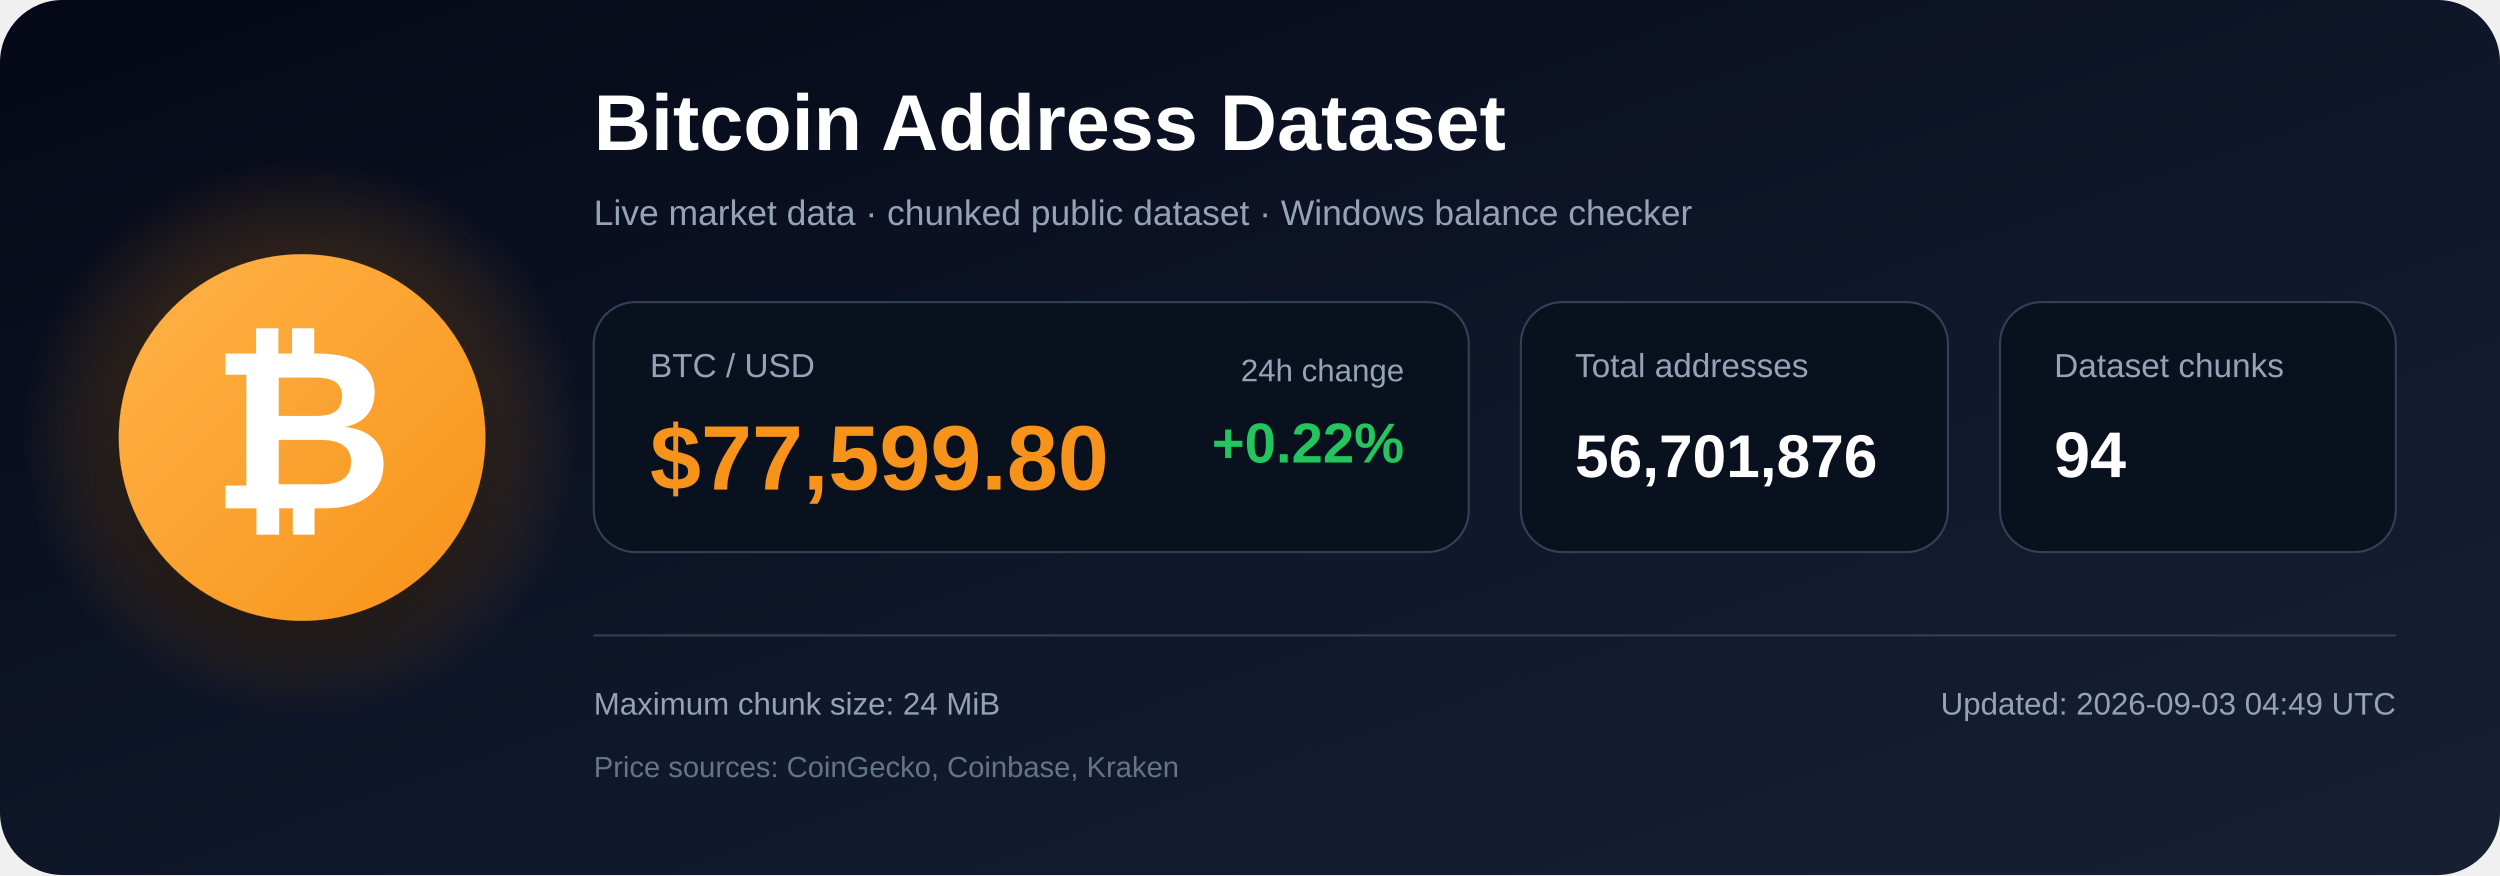
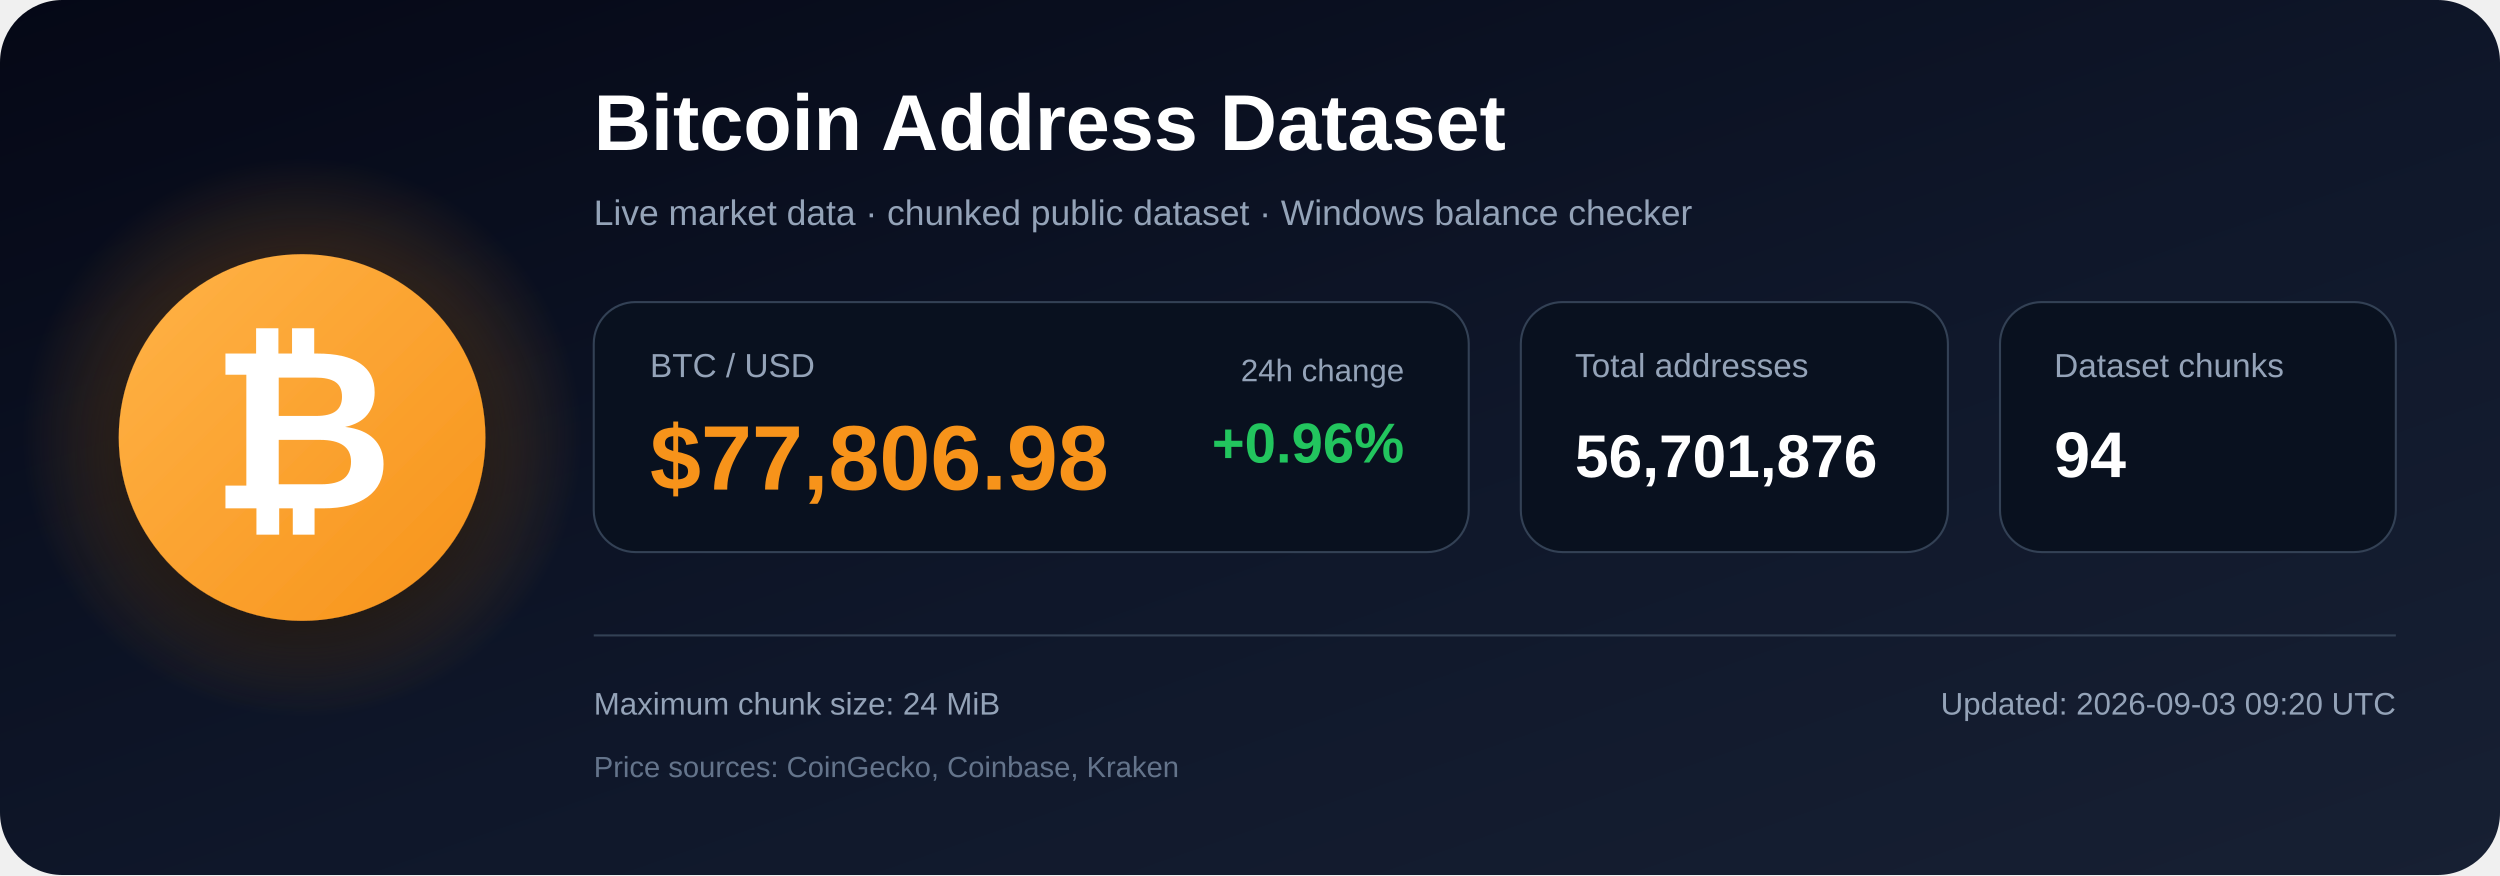
<svg xmlns="http://www.w3.org/2000/svg" width="1200" height="420" viewBox="0 0 1200 420" role="img" aria-labelledby="title description">
  <defs>
    <linearGradient id="bg" x1="0" y1="0" x2="1" y2="1">
      <stop offset="0%" stop-color="#050816" />
      <stop offset="55%" stop-color="#0f172a" />
      <stop offset="100%" stop-color="#172033" />
    </linearGradient>
    <radialGradient id="glow">
      <stop offset="0%" stop-color="#f7931a" stop-opacity=".48" />
      <stop offset="100%" stop-color="#f7931a" stop-opacity="0" />
    </radialGradient>
    <linearGradient id="orange" x1="0" y1="0" x2="1" y2="1">
      <stop offset="0%" stop-color="#ffb347" />
      <stop offset="100%" stop-color="#f7931a" />
    </linearGradient>
    <filter id="shadow" x="-40%" y="-40%" width="180%" height="180%">
      <feDropShadow dx="0" dy="12" stdDeviation="18" flood-color="#000000" flood-opacity=".50" />
    </filter>
  </defs>
  <rect width="1200" height="420" rx="30" fill="url(#bg)" />
  <circle cx="145" cy="210" r="135" fill="url(#glow)" />
  <circle cx="145" cy="210" r="88" fill="url(#orange)" filter="url(#shadow)" />
  <text x="145" y="244" text-anchor="middle" font-family="Arial, Helvetica, sans-serif" font-size="108" font-weight="700" fill="#ffffff">₿</text>
  <text x="285" y="72" font-family="Arial, Helvetica, sans-serif" font-size="38" font-weight="700" fill="#ffffff">
    Bitcoin Address Dataset
  </text>
  <text x="285" y="108" font-family="Arial, Helvetica, sans-serif" font-size="17" fill="#94a3b8">
    Live market data · chunked public dataset · Windows balance checker
  </text>
  <rect x="285" y="145" width="420" height="120" rx="20" fill="#09111f" stroke="#334155" />
  <text x="312" y="181" font-family="Arial, Helvetica, sans-serif" font-size="16" fill="#94a3b8">BTC / USD</text>
-   <text x="312" y="235" font-family="Arial, Helvetica, sans-serif" font-size="44" font-weight="700" fill="#f7931a">$77,599.80</text>
+   <text x="312" y="235" font-family="Arial, Helvetica, sans-serif" font-size="44" font-weight="700" fill="#f7931a">$77,806.98</text>
  <text x="674" y="183" text-anchor="end" font-family="Arial, Helvetica, sans-serif" font-size="15" fill="#94a3b8">24h change</text>
-   <text x="674" y="222" text-anchor="end" font-family="Arial, Helvetica, sans-serif" font-size="27" font-weight="700" fill="#22c55e">+0.22%</text>
+   <text x="674" y="222" text-anchor="end" font-family="Arial, Helvetica, sans-serif" font-size="27" font-weight="700" fill="#22c55e">+0.96%</text>
  <rect x="730" y="145" width="205" height="120" rx="20" fill="#09111f" stroke="#334155" />
  <text x="756" y="181" font-family="Arial, Helvetica, sans-serif" font-size="16" fill="#94a3b8">Total addresses</text>
  <text x="756" y="229" font-family="Arial, Helvetica, sans-serif" font-size="29" font-weight="700" fill="#ffffff">56,701,876</text>
  <rect x="960" y="145" width="190" height="120" rx="20" fill="#09111f" stroke="#334155" />
  <text x="986" y="181" font-family="Arial, Helvetica, sans-serif" font-size="16" fill="#94a3b8">Dataset chunks</text>
  <text x="986" y="229" font-family="Arial, Helvetica, sans-serif" font-size="31" font-weight="700" fill="#ffffff">94</text>
  <line x1="285" y1="305" x2="1150" y2="305" stroke="#334155" stroke-width="1" />
  <text x="285" y="343" font-family="Arial, Helvetica, sans-serif" font-size="15" fill="#94a3b8">
    Maximum chunk size: 24 MiB
  </text>
  <text x="285" y="373" font-family="Arial, Helvetica, sans-serif" font-size="14" fill="#64748b">
    Price sources: CoinGecko, Coinbase, Kraken
  </text>
  <text x="1150" y="343" text-anchor="end" font-family="Arial, Helvetica, sans-serif" font-size="15" fill="#94a3b8">
-     Updated: 2026-09-03 04:49 UTC
+     Updated: 2026-09-03 09:20 UTC
  </text>
</svg>
